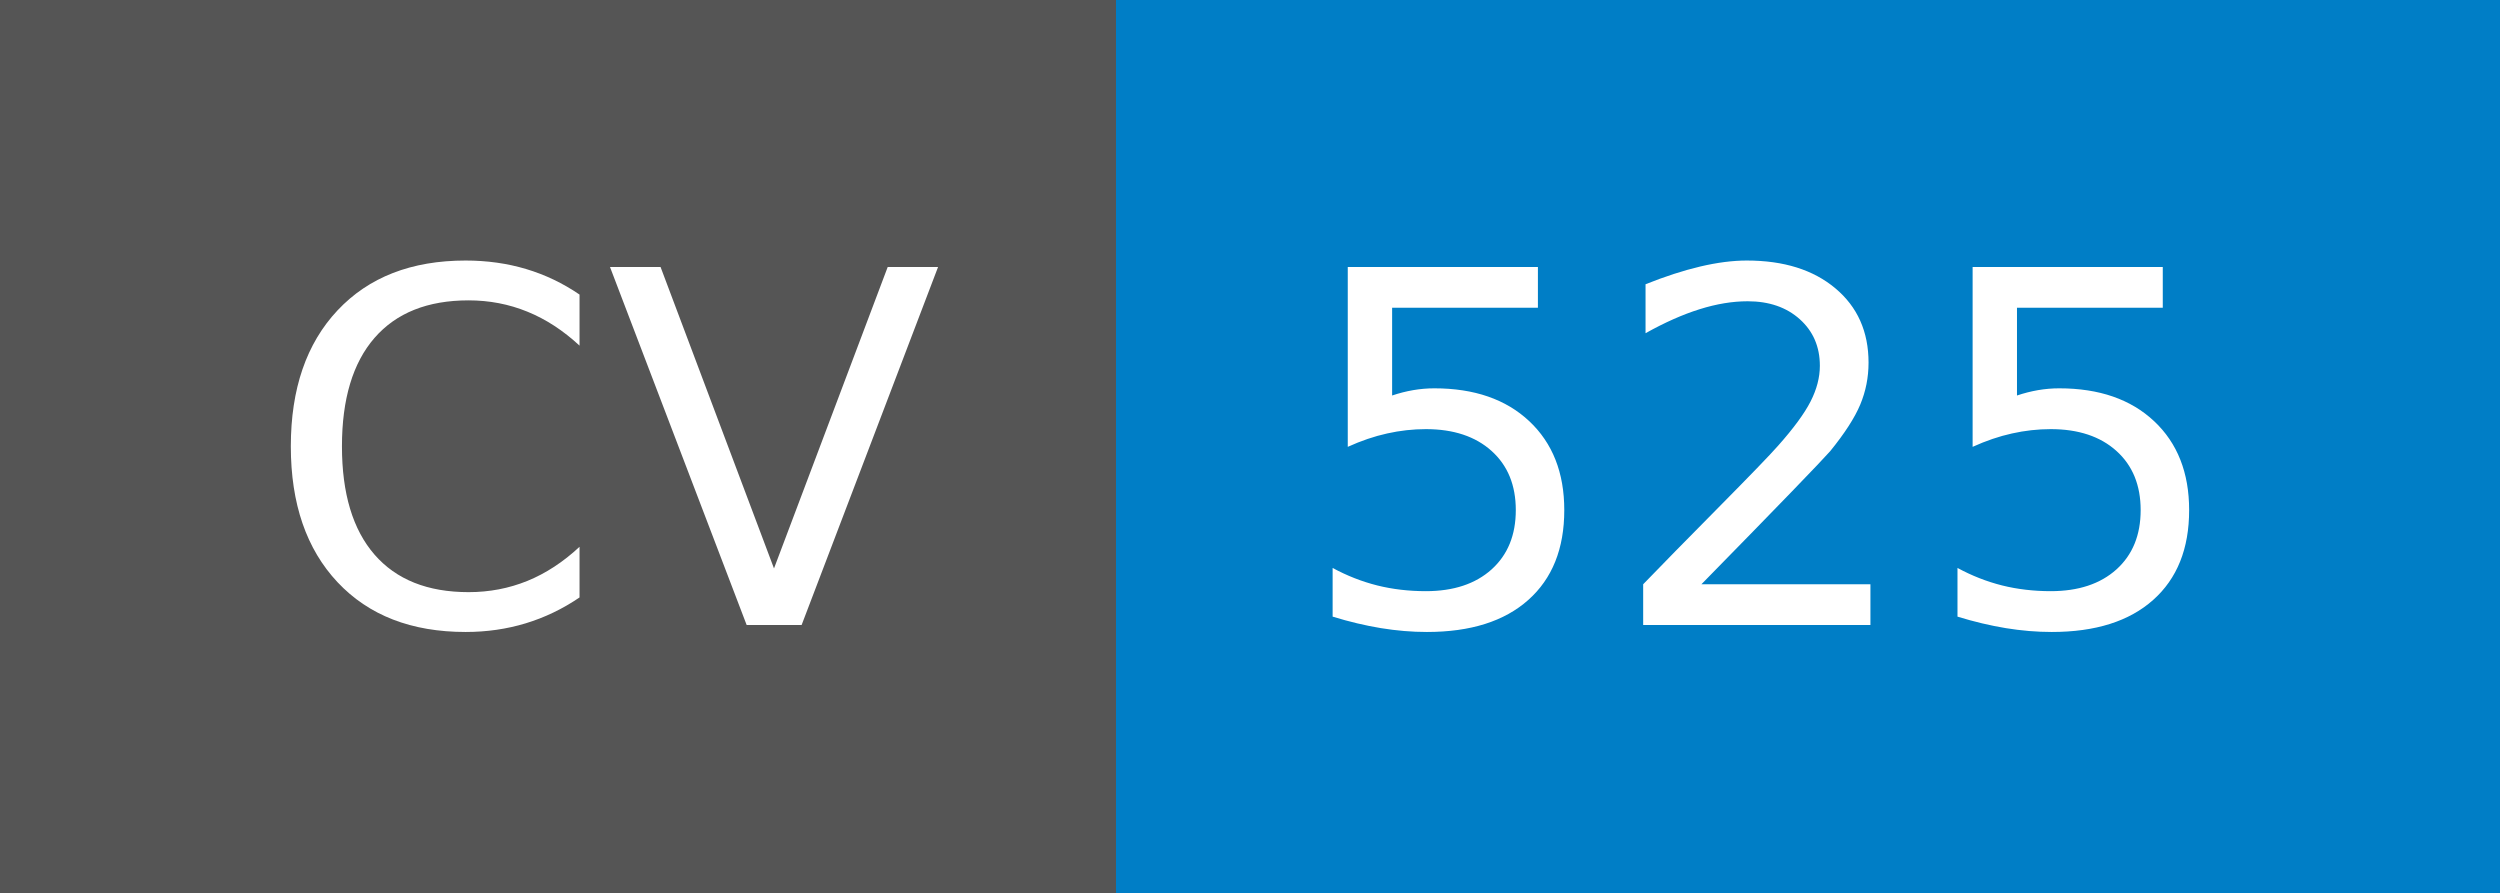
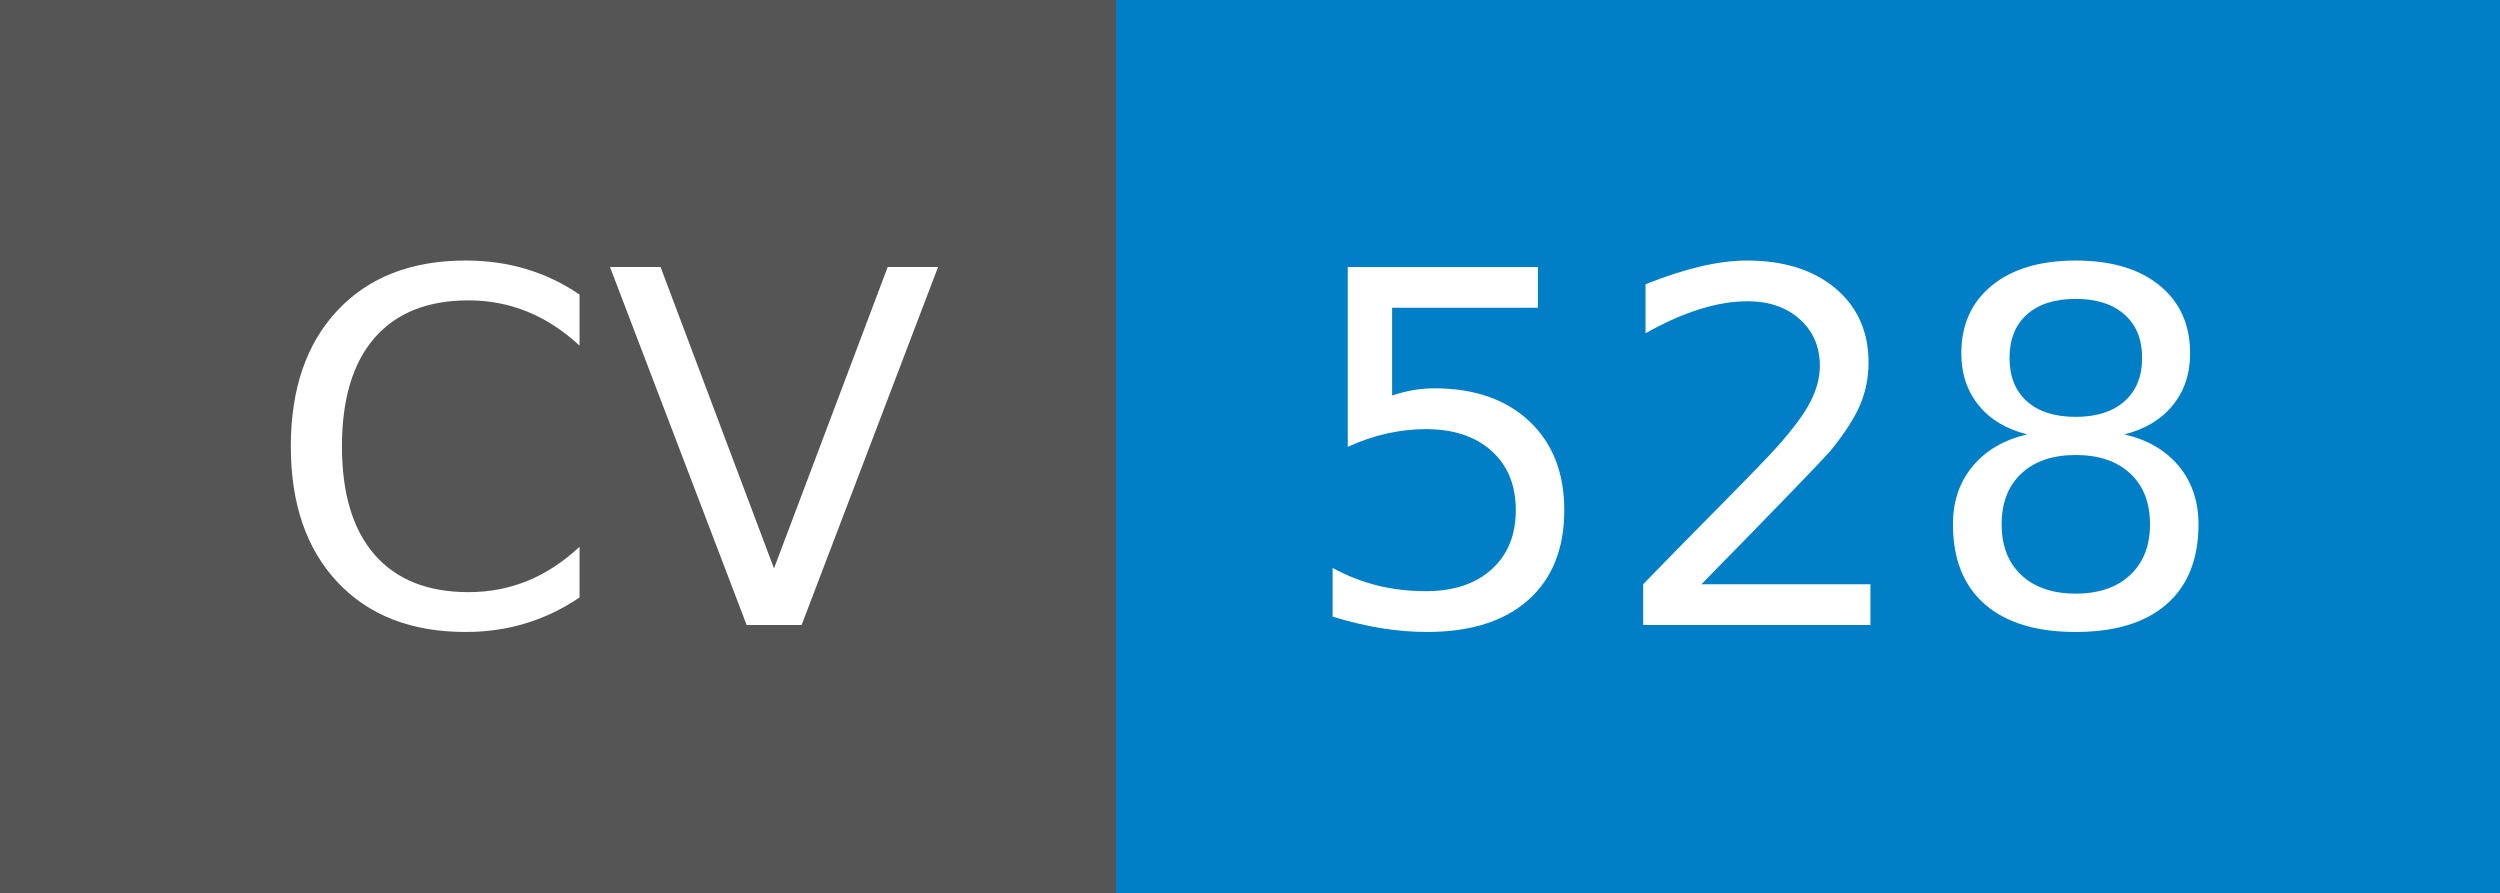
- <svg xmlns="http://www.w3.org/2000/svg" width="56" height="20" role="img" aria-label="CV: 525">
+ <svg xmlns="http://www.w3.org/2000/svg" width="56" height="20" role="img" aria-label="CV: 528">
  <g shape-rendering="crispEdges">
    <rect width="25" height="20" fill="#555" />
    <rect x="25" width="31" height="20" fill="#007ec6" />
  </g>
  <g fill="#fff" text-anchor="middle" font-family="Verdana,Geneva,DejaVu Sans,sans-serif" text-rendering="geometricPrecision" font-size="110">
    <text x="135" y="140" transform="scale(.1)" fill="#fff" textLength="150">CV</text>
-     <text x="395" y="140" transform="scale(.1)" fill="#fff" textLength="210">525</text>
+     <text x="395" y="140" transform="scale(.1)" fill="#fff" textLength="210">528</text>
  </g>
</svg>
